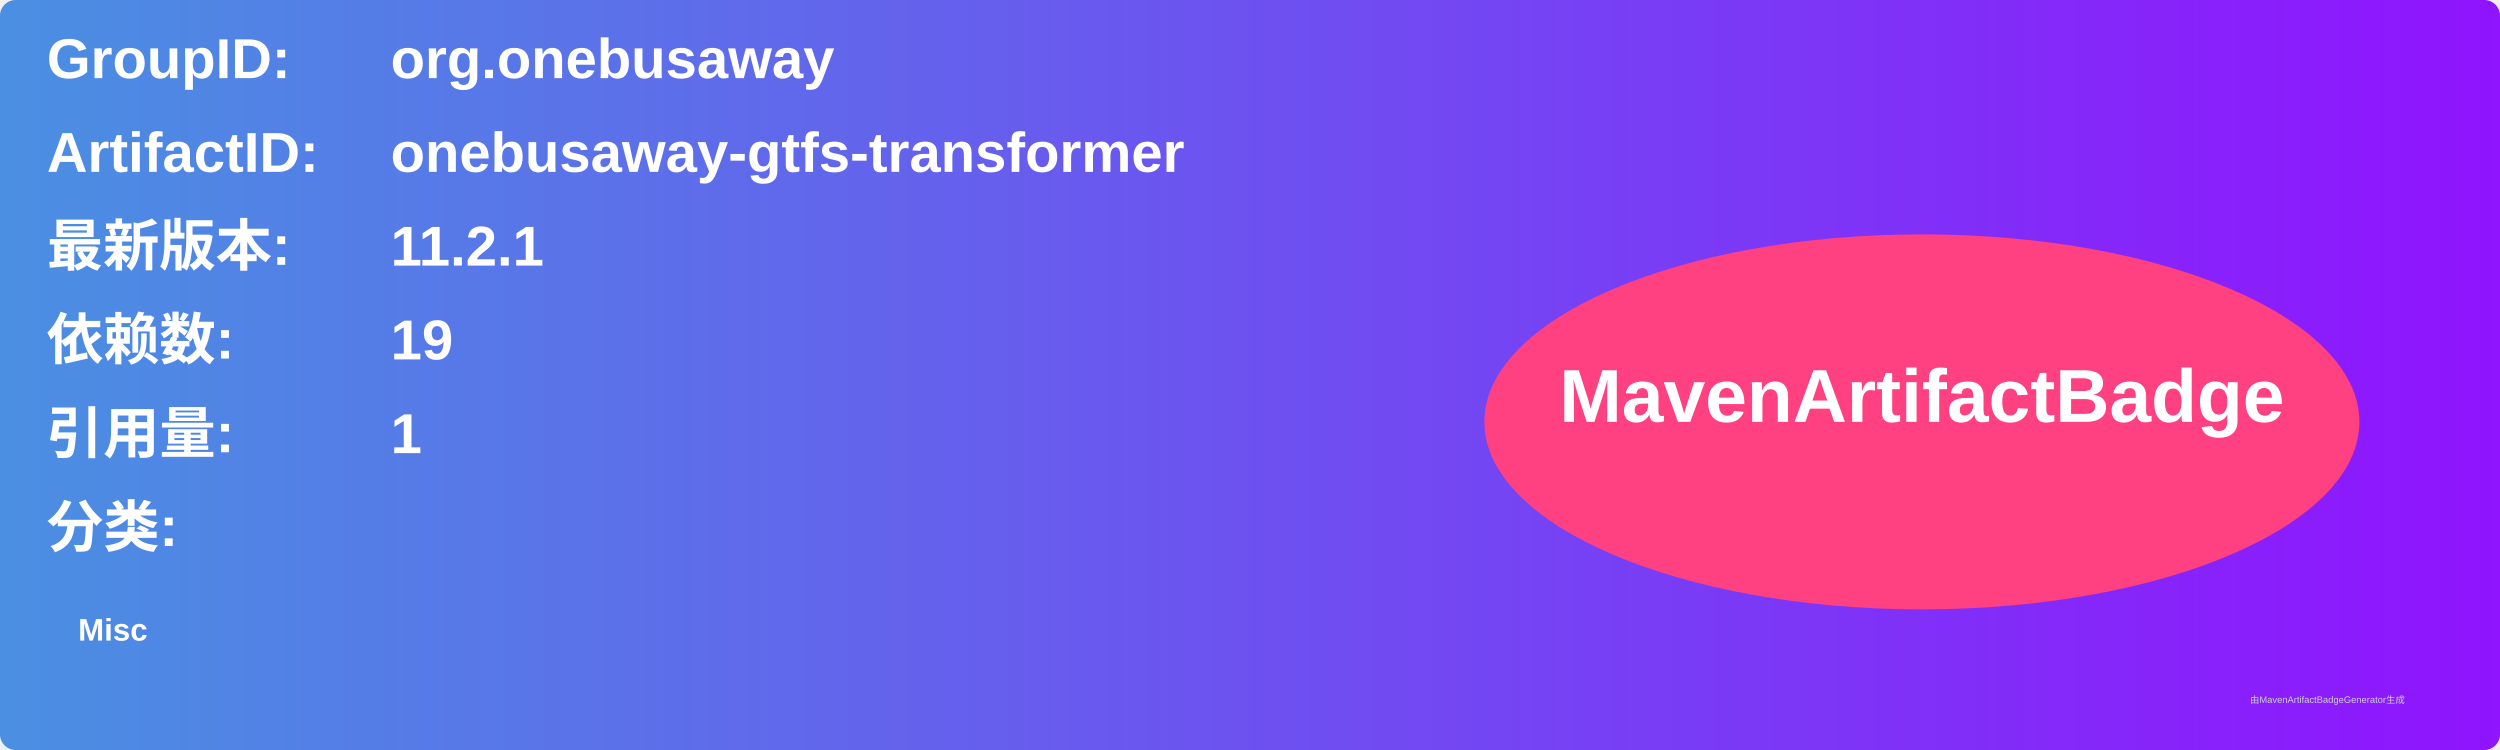
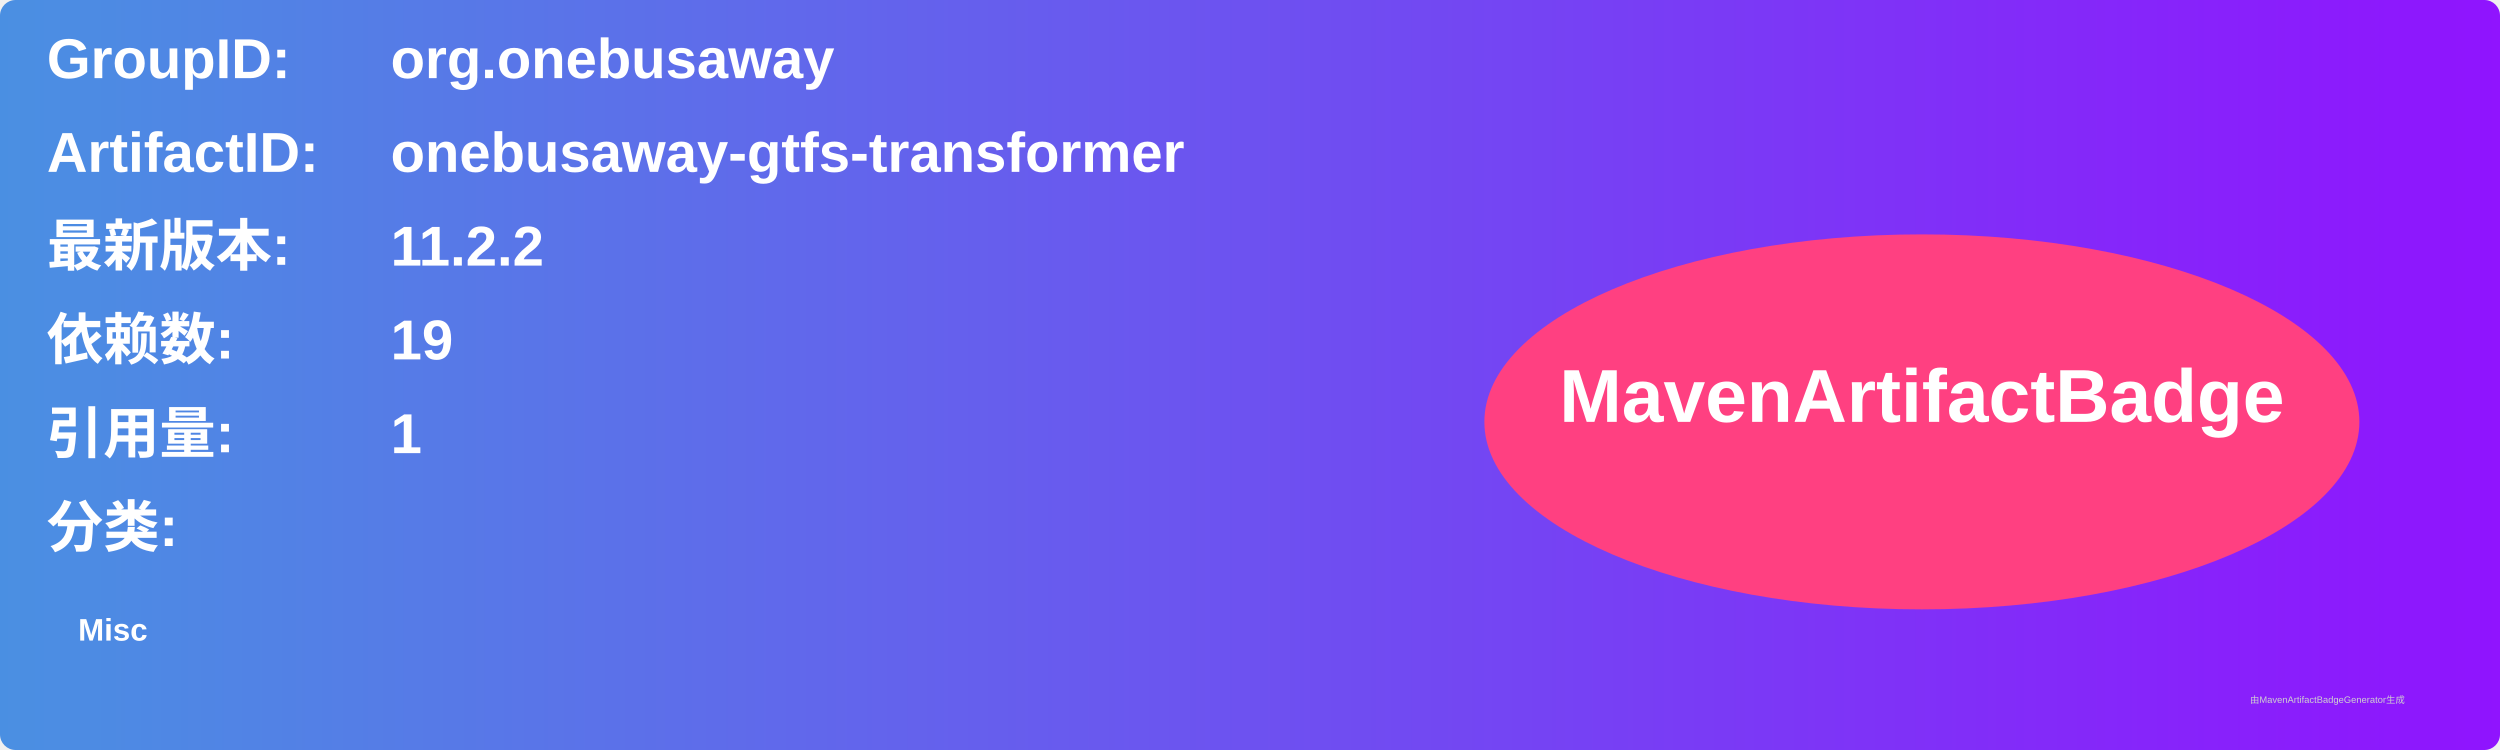
<svg xmlns="http://www.w3.org/2000/svg" width="800" height="240" viewBox="0 0 800 240">
  <linearGradient id="grad" x1="0%" y1="0%" x2="100%" y2="0%">
    <stop offset="0%" stop-color="#4a90e2" />
    <stop offset="100%" stop-color="#9013fe" />
  </linearGradient>
  <rect width="100%" height="100%" rx="5" ry="5" fill="url(#grad)" />
  <g transform="translate(15, 15)">
    <text x="0" y="10" font-family="Arial" font-size="18" fill="white" font-weight="bold" width="260">GroupID:</text>
    <text x="110" y="10" font-family="Arial" font-size="18" fill="white" font-weight="bold" width="460">org.onebusaway</text>
    <text x="0" y="40" font-family="Arial" font-size="18" fill="white" font-weight="bold" width="260">ArtifactID:</text>
    <text x="110" y="40" font-family="Arial" font-size="18" fill="white" font-weight="bold" width="460">onebusaway-gtfs-transformer</text>
    <text x="0" y="70" font-family="Arial" font-size="18" fill="white" font-weight="bold">最新版本:</text>
    <text x="110" y="70" font-family="Arial" font-size="18" fill="white" font-weight="bold">
-       <tspan font-weight="bold">11.2.1</tspan>
+       <tspan font-weight="bold">11.2.2</tspan>
    </text>
    <text x="0" y="100" font-family="Arial" font-size="18" fill="white" font-weight="bold">依赖数: </text>
    <text x="110" y="100" font-family="Arial" font-size="18" fill="white">
      <tspan font-weight="bold">19</tspan>
    </text>
    <text x="0" y="130" font-family="Arial" font-size="18" fill="white" font-weight="bold">引用量: </text>
    <text x="110" y="130" font-family="Arial" font-size="18" fill="white">
      <tspan font-weight="bold">1</tspan>
    </text>
    <text x="0" y="160" font-family="Arial" font-size="18" fill="white" font-weight="bold">分类:</text>
    <text x="10" y="190" font-family="Arial" font-size="10" fill="white">
      <tspan font-weight="bold">Misc</tspan>
    </text>
    <ellipse cx="600" cy="120" rx="140" ry="60" fill="#ff4081" />
    <text x="600" y="120" text-anchor="middle" font-family="Arial" font-size="24" fill="white" font-weight="bold">MavenArtifactBadge</text>
  </g>
  <text x="720" y="225" font-family="Arial" font-size="3" fill="#d0d0d0">由MavenArtifactBadgeGenerator生成</text>
</svg>
